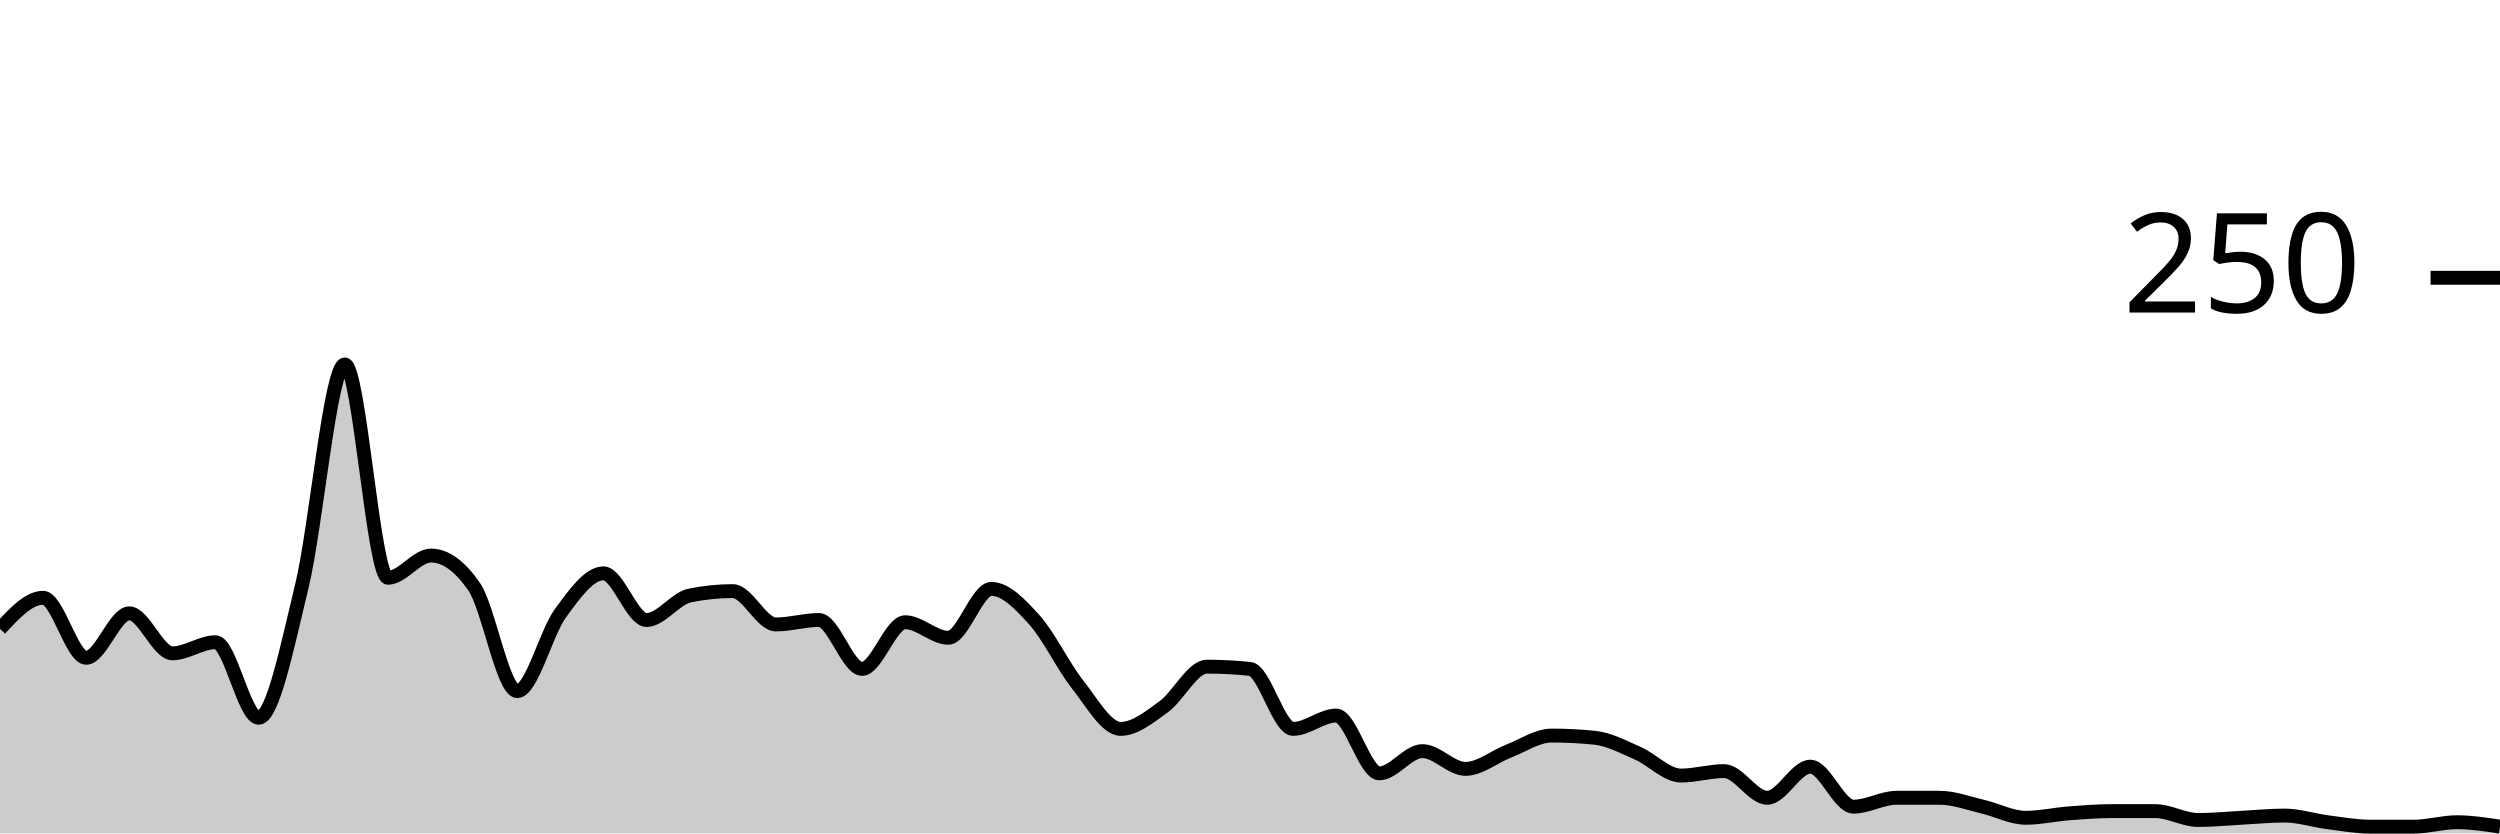
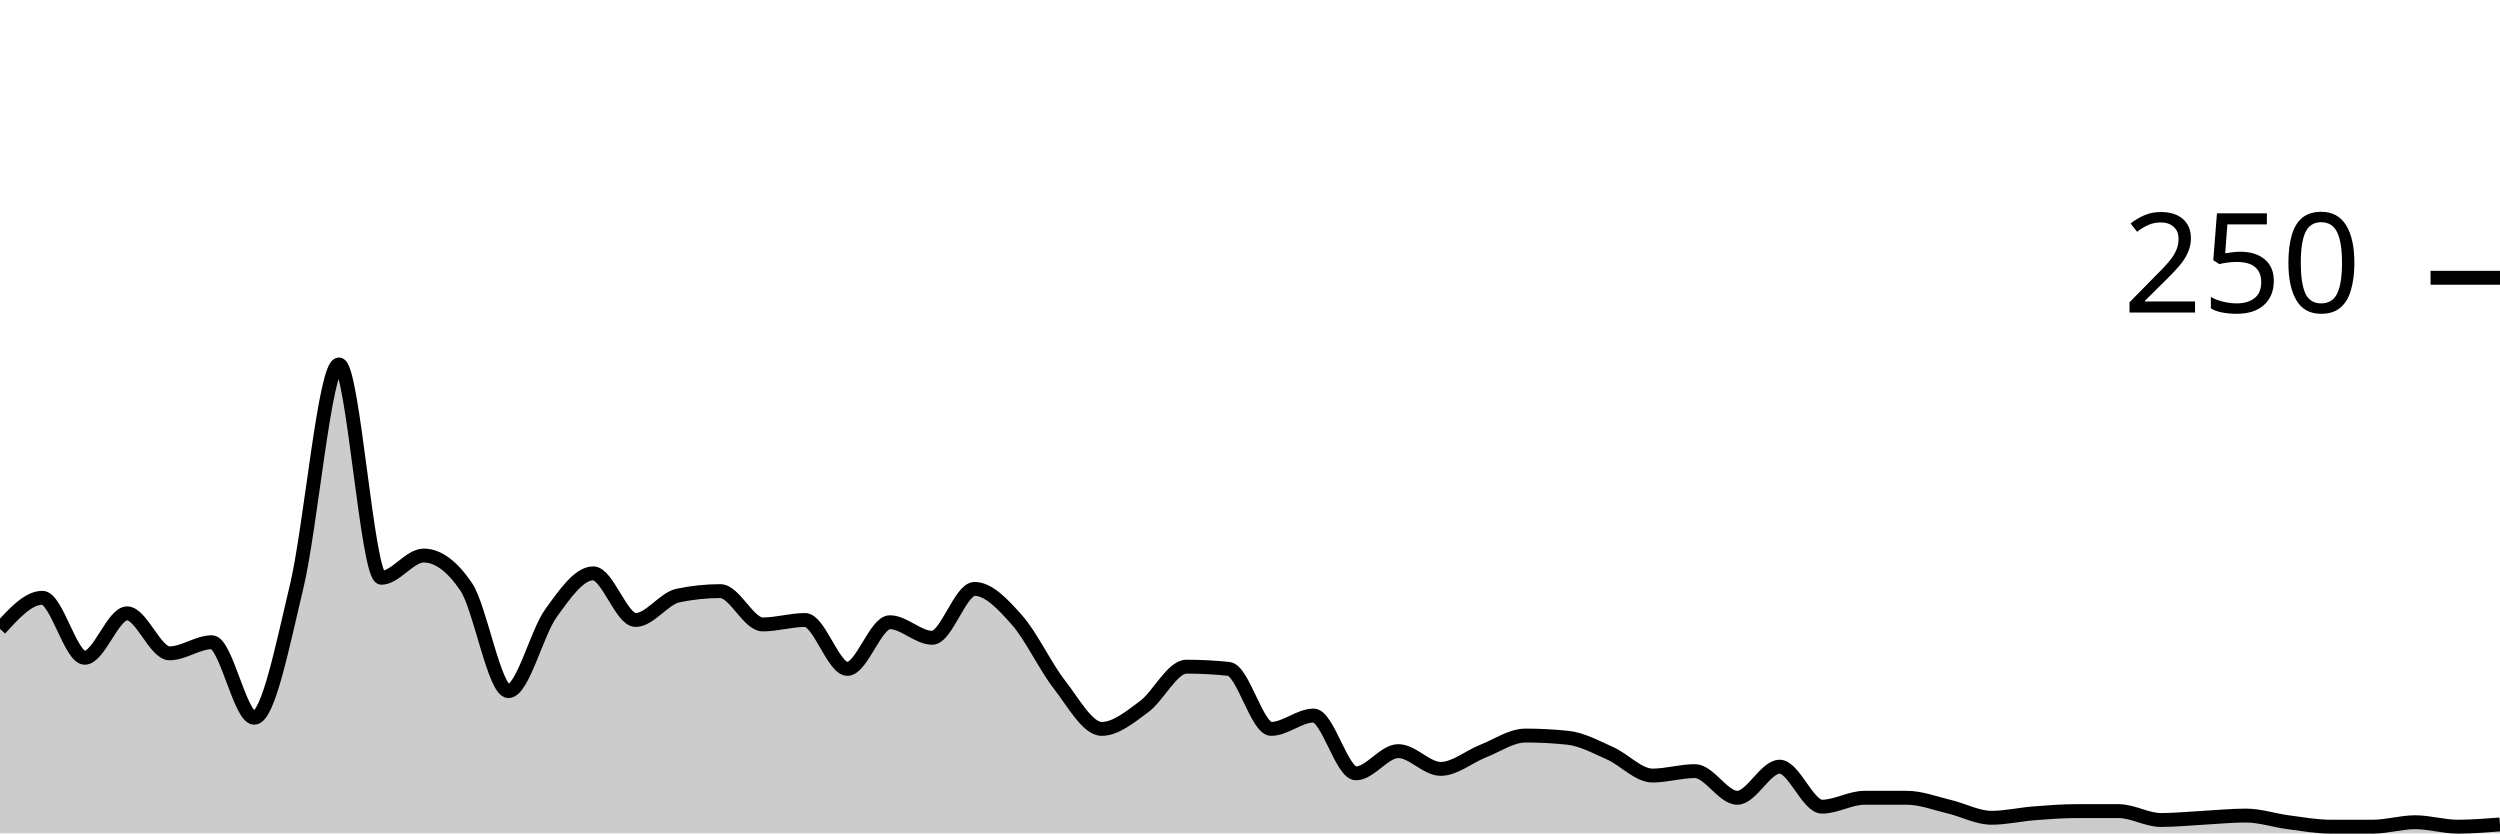
<svg xmlns="http://www.w3.org/2000/svg" viewBox="0 0 180 60">
  <g transform="translate(0,20)">
-     <path class="area" fill="rgba(0, 0, 0, 0.2)" d="M0,25.28C1.034,24.16,2.069,23.04,3.103,23.04C4.138,23.04,5.172,27.36,6.207,27.36C7.241,27.36,8.276,24.16,9.31,24.16C10.345,24.16,11.379,27.04,12.414,27.04C13.448,27.04,14.483,26.24,15.517,26.24C16.552,26.24,17.586,31.68,18.621,31.68C19.655,31.68,20.69,26.48,21.724,22.24C22.759,18,23.793,6.24,24.828,6.24C25.862,6.24,26.897,21.6,27.931,21.6C28.966,21.6,30,20,31.034,20C32.069,20,33.103,20.747,34.138,22.24C35.172,23.733,36.207,29.76,37.241,29.76C38.276,29.76,39.31,25.573,40.345,24.16C41.379,22.747,42.414,21.28,43.448,21.28C44.483,21.28,45.517,24.64,46.552,24.64C47.586,24.64,48.621,23.093,49.655,22.88C50.69,22.667,51.724,22.56,52.759,22.56C53.793,22.56,54.828,24.96,55.862,24.96C56.897,24.96,57.931,24.64,58.966,24.64C60,24.64,61.034,28.16,62.069,28.16C63.103,28.16,64.138,24.8,65.172,24.8C66.207,24.8,67.241,25.92,68.276,25.92C69.31,25.92,70.345,22.4,71.379,22.4C72.414,22.4,73.448,23.493,74.483,24.64C75.517,25.787,76.552,27.973,77.586,29.28C78.621,30.587,79.655,32.48,80.69,32.48C81.724,32.48,82.759,31.627,83.793,30.88C84.828,30.133,85.862,28,86.897,28C87.931,28,88.966,28.053,90,28.16C91.034,28.267,92.069,32.48,93.103,32.48C94.138,32.48,95.172,31.52,96.207,31.52C97.241,31.52,98.276,35.68,99.31,35.68C100.345,35.68,101.379,34.08,102.414,34.08C103.448,34.08,104.483,35.36,105.517,35.36C106.552,35.36,107.586,34.48,108.621,34.08C109.655,33.68,110.69,32.96,111.724,32.96C112.759,32.96,113.793,33.013,114.828,33.12C115.862,33.227,116.897,33.787,117.931,34.24C118.966,34.693,120,35.84,121.034,35.84C122.069,35.84,123.103,35.52,124.138,35.52C125.172,35.52,126.207,37.44,127.241,37.44C128.276,37.44,129.31,35.2,130.345,35.2C131.379,35.2,132.414,38.08,133.448,38.08C134.483,38.08,135.517,37.44,136.552,37.44C137.586,37.44,138.621,37.44,139.655,37.44C140.69,37.44,141.724,37.84,142.759,38.08C143.793,38.32,144.828,38.88,145.862,38.88C146.897,38.88,147.931,38.64,148.966,38.56C150,38.48,151.034,38.4,152.069,38.4C153.103,38.4,154.138,38.4,155.172,38.4C156.207,38.4,157.241,39.04,158.276,39.04C159.31,39.04,160.345,38.933,161.379,38.88C162.414,38.827,163.448,38.72,164.483,38.72C165.517,38.72,166.552,39.067,167.586,39.2C168.621,39.333,169.655,39.52,170.69,39.52C171.724,39.52,172.759,39.52,173.793,39.52C174.828,39.52,175.862,39.2,176.897,39.2C177.931,39.2,178.966,39.36,180,39.52L180,40C178.966,40,177.931,40,176.897,40C175.862,40,174.828,40,173.793,40C172.759,40,171.724,40,170.69,40C169.655,40,168.621,40,167.586,40C166.552,40,165.517,40,164.483,40C163.448,40,162.414,40,161.379,40C160.345,40,159.31,40,158.276,40C157.241,40,156.207,40,155.172,40C154.138,40,153.103,40,152.069,40C151.034,40,150,40,148.966,40C147.931,40,146.897,40,145.862,40C144.828,40,143.793,40,142.759,40C141.724,40,140.69,40,139.655,40C138.621,40,137.586,40,136.552,40C135.517,40,134.483,40,133.448,40C132.414,40,131.379,40,130.345,40C129.31,40,128.276,40,127.241,40C126.207,40,125.172,40,124.138,40C123.103,40,122.069,40,121.034,40C120,40,118.966,40,117.931,40C116.897,40,115.862,40,114.828,40C113.793,40,112.759,40,111.724,40C110.69,40,109.655,40,108.621,40C107.586,40,106.552,40,105.517,40C104.483,40,103.448,40,102.414,40C101.379,40,100.345,40,99.31,40C98.276,40,97.241,40,96.207,40C95.172,40,94.138,40,93.103,40C92.069,40,91.034,40,90,40C88.966,40,87.931,40,86.897,40C85.862,40,84.828,40,83.793,40C82.759,40,81.724,40,80.69,40C79.655,40,78.621,40,77.586,40C76.552,40,75.517,40,74.483,40C73.448,40,72.414,40,71.379,40C70.345,40,69.31,40,68.276,40C67.241,40,66.207,40,65.172,40C64.138,40,63.103,40,62.069,40C61.034,40,60,40,58.966,40C57.931,40,56.897,40,55.862,40C54.828,40,53.793,40,52.759,40C51.724,40,50.69,40,49.655,40C48.621,40,47.586,40,46.552,40C45.517,40,44.483,40,43.448,40C42.414,40,41.379,40,40.345,40C39.31,40,38.276,40,37.241,40C36.207,40,35.172,40,34.138,40C33.103,40,32.069,40,31.034,40C30,40,28.966,40,27.931,40C26.897,40,25.862,40,24.828,40C23.793,40,22.759,40,21.724,40C20.69,40,19.655,40,18.621,40C17.586,40,16.552,40,15.517,40C14.483,40,13.448,40,12.414,40C11.379,40,10.345,40,9.31,40C8.276,40,7.241,40,6.207,40C5.172,40,4.138,40,3.103,40C2.069,40,1.034,40,0,40Z" />
-     <path class="line" stroke="black" fill="none" d="M0,25.28C1.034,24.16,2.069,23.04,3.103,23.04C4.138,23.04,5.172,27.36,6.207,27.36C7.241,27.36,8.276,24.16,9.31,24.16C10.345,24.16,11.379,27.04,12.414,27.04C13.448,27.04,14.483,26.24,15.517,26.24C16.552,26.24,17.586,31.68,18.621,31.68C19.655,31.68,20.69,26.48,21.724,22.24C22.759,18,23.793,6.24,24.828,6.24C25.862,6.24,26.897,21.6,27.931,21.6C28.966,21.6,30,20,31.034,20C32.069,20,33.103,20.747,34.138,22.24C35.172,23.733,36.207,29.76,37.241,29.76C38.276,29.76,39.31,25.573,40.345,24.16C41.379,22.747,42.414,21.28,43.448,21.28C44.483,21.28,45.517,24.64,46.552,24.64C47.586,24.64,48.621,23.093,49.655,22.88C50.69,22.667,51.724,22.56,52.759,22.56C53.793,22.56,54.828,24.96,55.862,24.96C56.897,24.96,57.931,24.64,58.966,24.64C60,24.64,61.034,28.16,62.069,28.16C63.103,28.16,64.138,24.8,65.172,24.8C66.207,24.8,67.241,25.92,68.276,25.92C69.31,25.92,70.345,22.4,71.379,22.4C72.414,22.4,73.448,23.493,74.483,24.64C75.517,25.787,76.552,27.973,77.586,29.28C78.621,30.587,79.655,32.48,80.69,32.48C81.724,32.48,82.759,31.627,83.793,30.88C84.828,30.133,85.862,28,86.897,28C87.931,28,88.966,28.053,90,28.16C91.034,28.267,92.069,32.48,93.103,32.48C94.138,32.48,95.172,31.52,96.207,31.52C97.241,31.52,98.276,35.68,99.31,35.68C100.345,35.68,101.379,34.08,102.414,34.08C103.448,34.08,104.483,35.36,105.517,35.36C106.552,35.36,107.586,34.48,108.621,34.08C109.655,33.68,110.69,32.96,111.724,32.96C112.759,32.96,113.793,33.013,114.828,33.12C115.862,33.227,116.897,33.787,117.931,34.24C118.966,34.693,120,35.84,121.034,35.84C122.069,35.84,123.103,35.52,124.138,35.52C125.172,35.52,126.207,37.44,127.241,37.44C128.276,37.44,129.31,35.2,130.345,35.2C131.379,35.2,132.414,38.08,133.448,38.08C134.483,38.08,135.517,37.44,136.552,37.44C137.586,37.44,138.621,37.44,139.655,37.44C140.69,37.44,141.724,37.84,142.759,38.08C143.793,38.32,144.828,38.88,145.862,38.88C146.897,38.88,147.931,38.64,148.966,38.56C150,38.48,151.034,38.4,152.069,38.4C153.103,38.4,154.138,38.4,155.172,38.4C156.207,38.4,157.241,39.04,158.276,39.04C159.31,39.04,160.345,38.933,161.379,38.88C162.414,38.827,163.448,38.72,164.483,38.72C165.517,38.72,166.552,39.067,167.586,39.2C168.621,39.333,169.655,39.52,170.69,39.52C171.724,39.52,172.759,39.52,173.793,39.52C174.828,39.52,175.862,39.2,176.897,39.2C177.931,39.2,178.966,39.36,180,39.52" />
+     <path class="area" fill="rgba(0, 0, 0, 0.2)" d="M0,25.28C1.017,24.16,2.034,23.04,3.051,23.04C4.068,23.04,5.085,27.36,6.102,27.36C7.119,27.36,8.136,24.16,9.153,24.16C10.169,24.16,11.186,27.04,12.203,27.04C13.22,27.04,14.237,26.24,15.254,26.24C16.271,26.24,17.288,31.68,18.305,31.68C19.322,31.68,20.339,26.48,21.356,22.24C22.373,18,23.39,6.24,24.407,6.24C25.424,6.24,26.441,21.6,27.458,21.6C28.475,21.6,29.492,20,30.508,20C31.525,20,32.542,20.747,33.559,22.24C34.576,23.733,35.593,29.76,36.61,29.76C37.627,29.76,38.644,25.573,39.661,24.16C40.678,22.747,41.695,21.28,42.712,21.28C43.729,21.28,44.746,24.64,45.763,24.64C46.78,24.64,47.797,23.093,48.814,22.88C49.831,22.667,50.847,22.56,51.864,22.56C52.881,22.56,53.898,24.96,54.915,24.96C55.932,24.96,56.949,24.64,57.966,24.64C58.983,24.64,60,28.16,61.017,28.16C62.034,28.16,63.051,24.8,64.068,24.8C65.085,24.8,66.102,25.92,67.119,25.92C68.136,25.92,69.153,22.4,70.169,22.4C71.186,22.4,72.203,23.493,73.22,24.64C74.237,25.787,75.254,27.973,76.271,29.28C77.288,30.587,78.305,32.48,79.322,32.48C80.339,32.48,81.356,31.627,82.373,30.88C83.39,30.133,84.407,28,85.424,28C86.441,28,87.458,28.053,88.475,28.16C89.492,28.267,90.508,32.48,91.525,32.48C92.542,32.48,93.559,31.52,94.576,31.52C95.593,31.52,96.61,35.68,97.627,35.68C98.644,35.68,99.661,34.08,100.678,34.08C101.695,34.08,102.712,35.36,103.729,35.36C104.746,35.36,105.763,34.48,106.78,34.08C107.797,33.68,108.814,32.96,109.831,32.96C110.847,32.96,111.864,33.013,112.881,33.12C113.898,33.227,114.915,33.787,115.932,34.24C116.949,34.693,117.966,35.84,118.983,35.84C120,35.84,121.017,35.52,122.034,35.52C123.051,35.52,124.068,37.44,125.085,37.44C126.102,37.44,127.119,35.2,128.136,35.2C129.153,35.2,130.169,38.08,131.186,38.08C132.203,38.08,133.22,37.44,134.237,37.44C135.254,37.44,136.271,37.44,137.288,37.44C138.305,37.44,139.322,37.84,140.339,38.08C141.356,38.32,142.373,38.88,143.39,38.88C144.407,38.88,145.424,38.64,146.441,38.56C147.458,38.48,148.475,38.4,149.492,38.4C150.508,38.4,151.525,38.4,152.542,38.4C153.559,38.4,154.576,39.04,155.593,39.04C156.61,39.04,157.627,38.933,158.644,38.88C159.661,38.827,160.678,38.72,161.695,38.72C162.712,38.72,163.729,39.067,164.746,39.2C165.763,39.333,166.78,39.52,167.797,39.52C168.814,39.52,169.831,39.52,170.847,39.52C171.864,39.52,172.881,39.2,173.898,39.2C174.915,39.2,175.932,39.52,176.949,39.52C177.966,39.52,178.983,39.44,180,39.36L180,40C178.983,40,177.966,40,176.949,40C175.932,40,174.915,40,173.898,40C172.881,40,171.864,40,170.847,40C169.831,40,168.814,40,167.797,40C166.78,40,165.763,40,164.746,40C163.729,40,162.712,40,161.695,40C160.678,40,159.661,40,158.644,40C157.627,40,156.61,40,155.593,40C154.576,40,153.559,40,152.542,40C151.525,40,150.508,40,149.492,40C148.475,40,147.458,40,146.441,40C145.424,40,144.407,40,143.39,40C142.373,40,141.356,40,140.339,40C139.322,40,138.305,40,137.288,40C136.271,40,135.254,40,134.237,40C133.22,40,132.203,40,131.186,40C130.169,40,129.153,40,128.136,40C127.119,40,126.102,40,125.085,40C124.068,40,123.051,40,122.034,40C121.017,40,120,40,118.983,40C117.966,40,116.949,40,115.932,40C114.915,40,113.898,40,112.881,40C111.864,40,110.847,40,109.831,40C108.814,40,107.797,40,106.78,40C105.763,40,104.746,40,103.729,40C102.712,40,101.695,40,100.678,40C99.661,40,98.644,40,97.627,40C96.61,40,95.593,40,94.576,40C93.559,40,92.542,40,91.525,40C90.508,40,89.492,40,88.475,40C87.458,40,86.441,40,85.424,40C84.407,40,83.39,40,82.373,40C81.356,40,80.339,40,79.322,40C78.305,40,77.288,40,76.271,40C75.254,40,74.237,40,73.22,40C72.203,40,71.186,40,70.169,40C69.153,40,68.136,40,67.119,40C66.102,40,65.085,40,64.068,40C63.051,40,62.034,40,61.017,40C60,40,58.983,40,57.966,40C56.949,40,55.932,40,54.915,40C53.898,40,52.881,40,51.864,40C50.847,40,49.831,40,48.814,40C47.797,40,46.78,40,45.763,40C44.746,40,43.729,40,42.712,40C41.695,40,40.678,40,39.661,40C38.644,40,37.627,40,36.61,40C35.593,40,34.576,40,33.559,40C32.542,40,31.525,40,30.508,40C29.492,40,28.475,40,27.458,40C26.441,40,25.424,40,24.407,40C23.39,40,22.373,40,21.356,40C20.339,40,19.322,40,18.305,40C17.288,40,16.271,40,15.254,40C14.237,40,13.22,40,12.203,40C11.186,40,10.169,40,9.153,40C8.136,40,7.119,40,6.102,40C5.085,40,4.068,40,3.051,40C2.034,40,1.017,40,0,40Z" />
+     <path class="line" stroke="black" fill="none" d="M0,25.28C1.017,24.16,2.034,23.04,3.051,23.04C4.068,23.04,5.085,27.36,6.102,27.36C7.119,27.36,8.136,24.16,9.153,24.16C10.169,24.16,11.186,27.04,12.203,27.04C13.22,27.04,14.237,26.24,15.254,26.24C16.271,26.24,17.288,31.68,18.305,31.68C19.322,31.68,20.339,26.48,21.356,22.24C22.373,18,23.39,6.24,24.407,6.24C25.424,6.24,26.441,21.6,27.458,21.6C28.475,21.6,29.492,20,30.508,20C31.525,20,32.542,20.747,33.559,22.24C34.576,23.733,35.593,29.76,36.61,29.76C37.627,29.76,38.644,25.573,39.661,24.16C40.678,22.747,41.695,21.28,42.712,21.28C43.729,21.28,44.746,24.64,45.763,24.64C46.78,24.64,47.797,23.093,48.814,22.88C49.831,22.667,50.847,22.56,51.864,22.56C52.881,22.56,53.898,24.96,54.915,24.96C55.932,24.96,56.949,24.64,57.966,24.64C58.983,24.64,60,28.16,61.017,28.16C62.034,28.16,63.051,24.8,64.068,24.8C65.085,24.8,66.102,25.92,67.119,25.92C68.136,25.92,69.153,22.4,70.169,22.4C71.186,22.4,72.203,23.493,73.22,24.64C74.237,25.787,75.254,27.973,76.271,29.28C77.288,30.587,78.305,32.48,79.322,32.48C80.339,32.48,81.356,31.627,82.373,30.88C83.39,30.133,84.407,28,85.424,28C86.441,28,87.458,28.053,88.475,28.16C89.492,28.267,90.508,32.48,91.525,32.48C92.542,32.48,93.559,31.52,94.576,31.52C95.593,31.52,96.61,35.68,97.627,35.68C98.644,35.68,99.661,34.08,100.678,34.08C101.695,34.08,102.712,35.36,103.729,35.36C104.746,35.36,105.763,34.48,106.78,34.08C107.797,33.68,108.814,32.96,109.831,32.96C110.847,32.96,111.864,33.013,112.881,33.12C113.898,33.227,114.915,33.787,115.932,34.24C116.949,34.693,117.966,35.84,118.983,35.84C120,35.84,121.017,35.52,122.034,35.52C123.051,35.52,124.068,37.44,125.085,37.44C126.102,37.44,127.119,35.2,128.136,35.2C129.153,35.2,130.169,38.08,131.186,38.08C132.203,38.08,133.22,37.44,134.237,37.44C135.254,37.44,136.271,37.44,137.288,37.44C138.305,37.44,139.322,37.84,140.339,38.08C141.356,38.32,142.373,38.88,143.39,38.88C144.407,38.88,145.424,38.64,146.441,38.56C147.458,38.48,148.475,38.4,149.492,38.4C150.508,38.4,151.525,38.4,152.542,38.4C153.559,38.4,154.576,39.04,155.593,39.04C156.61,39.04,157.627,38.933,158.644,38.88C159.661,38.827,160.678,38.72,161.695,38.72C162.712,38.72,163.729,39.067,164.746,39.2C165.763,39.333,166.78,39.52,167.797,39.52C168.814,39.52,169.831,39.52,170.847,39.52C171.864,39.52,172.881,39.2,173.898,39.2C174.915,39.2,175.932,39.52,176.949,39.52C177.966,39.52,178.983,39.44,180,39.36" />
    <path class="axis-ceiling" stroke-width="1" stroke="black" fill="none" d="M175,0L180,0" />
    <text class="axis-ceiling-label" font-family="sans-serif" text-anchor="end" font-size="10px" x="170" y="2.5">250</text>
  </g>
</svg>
